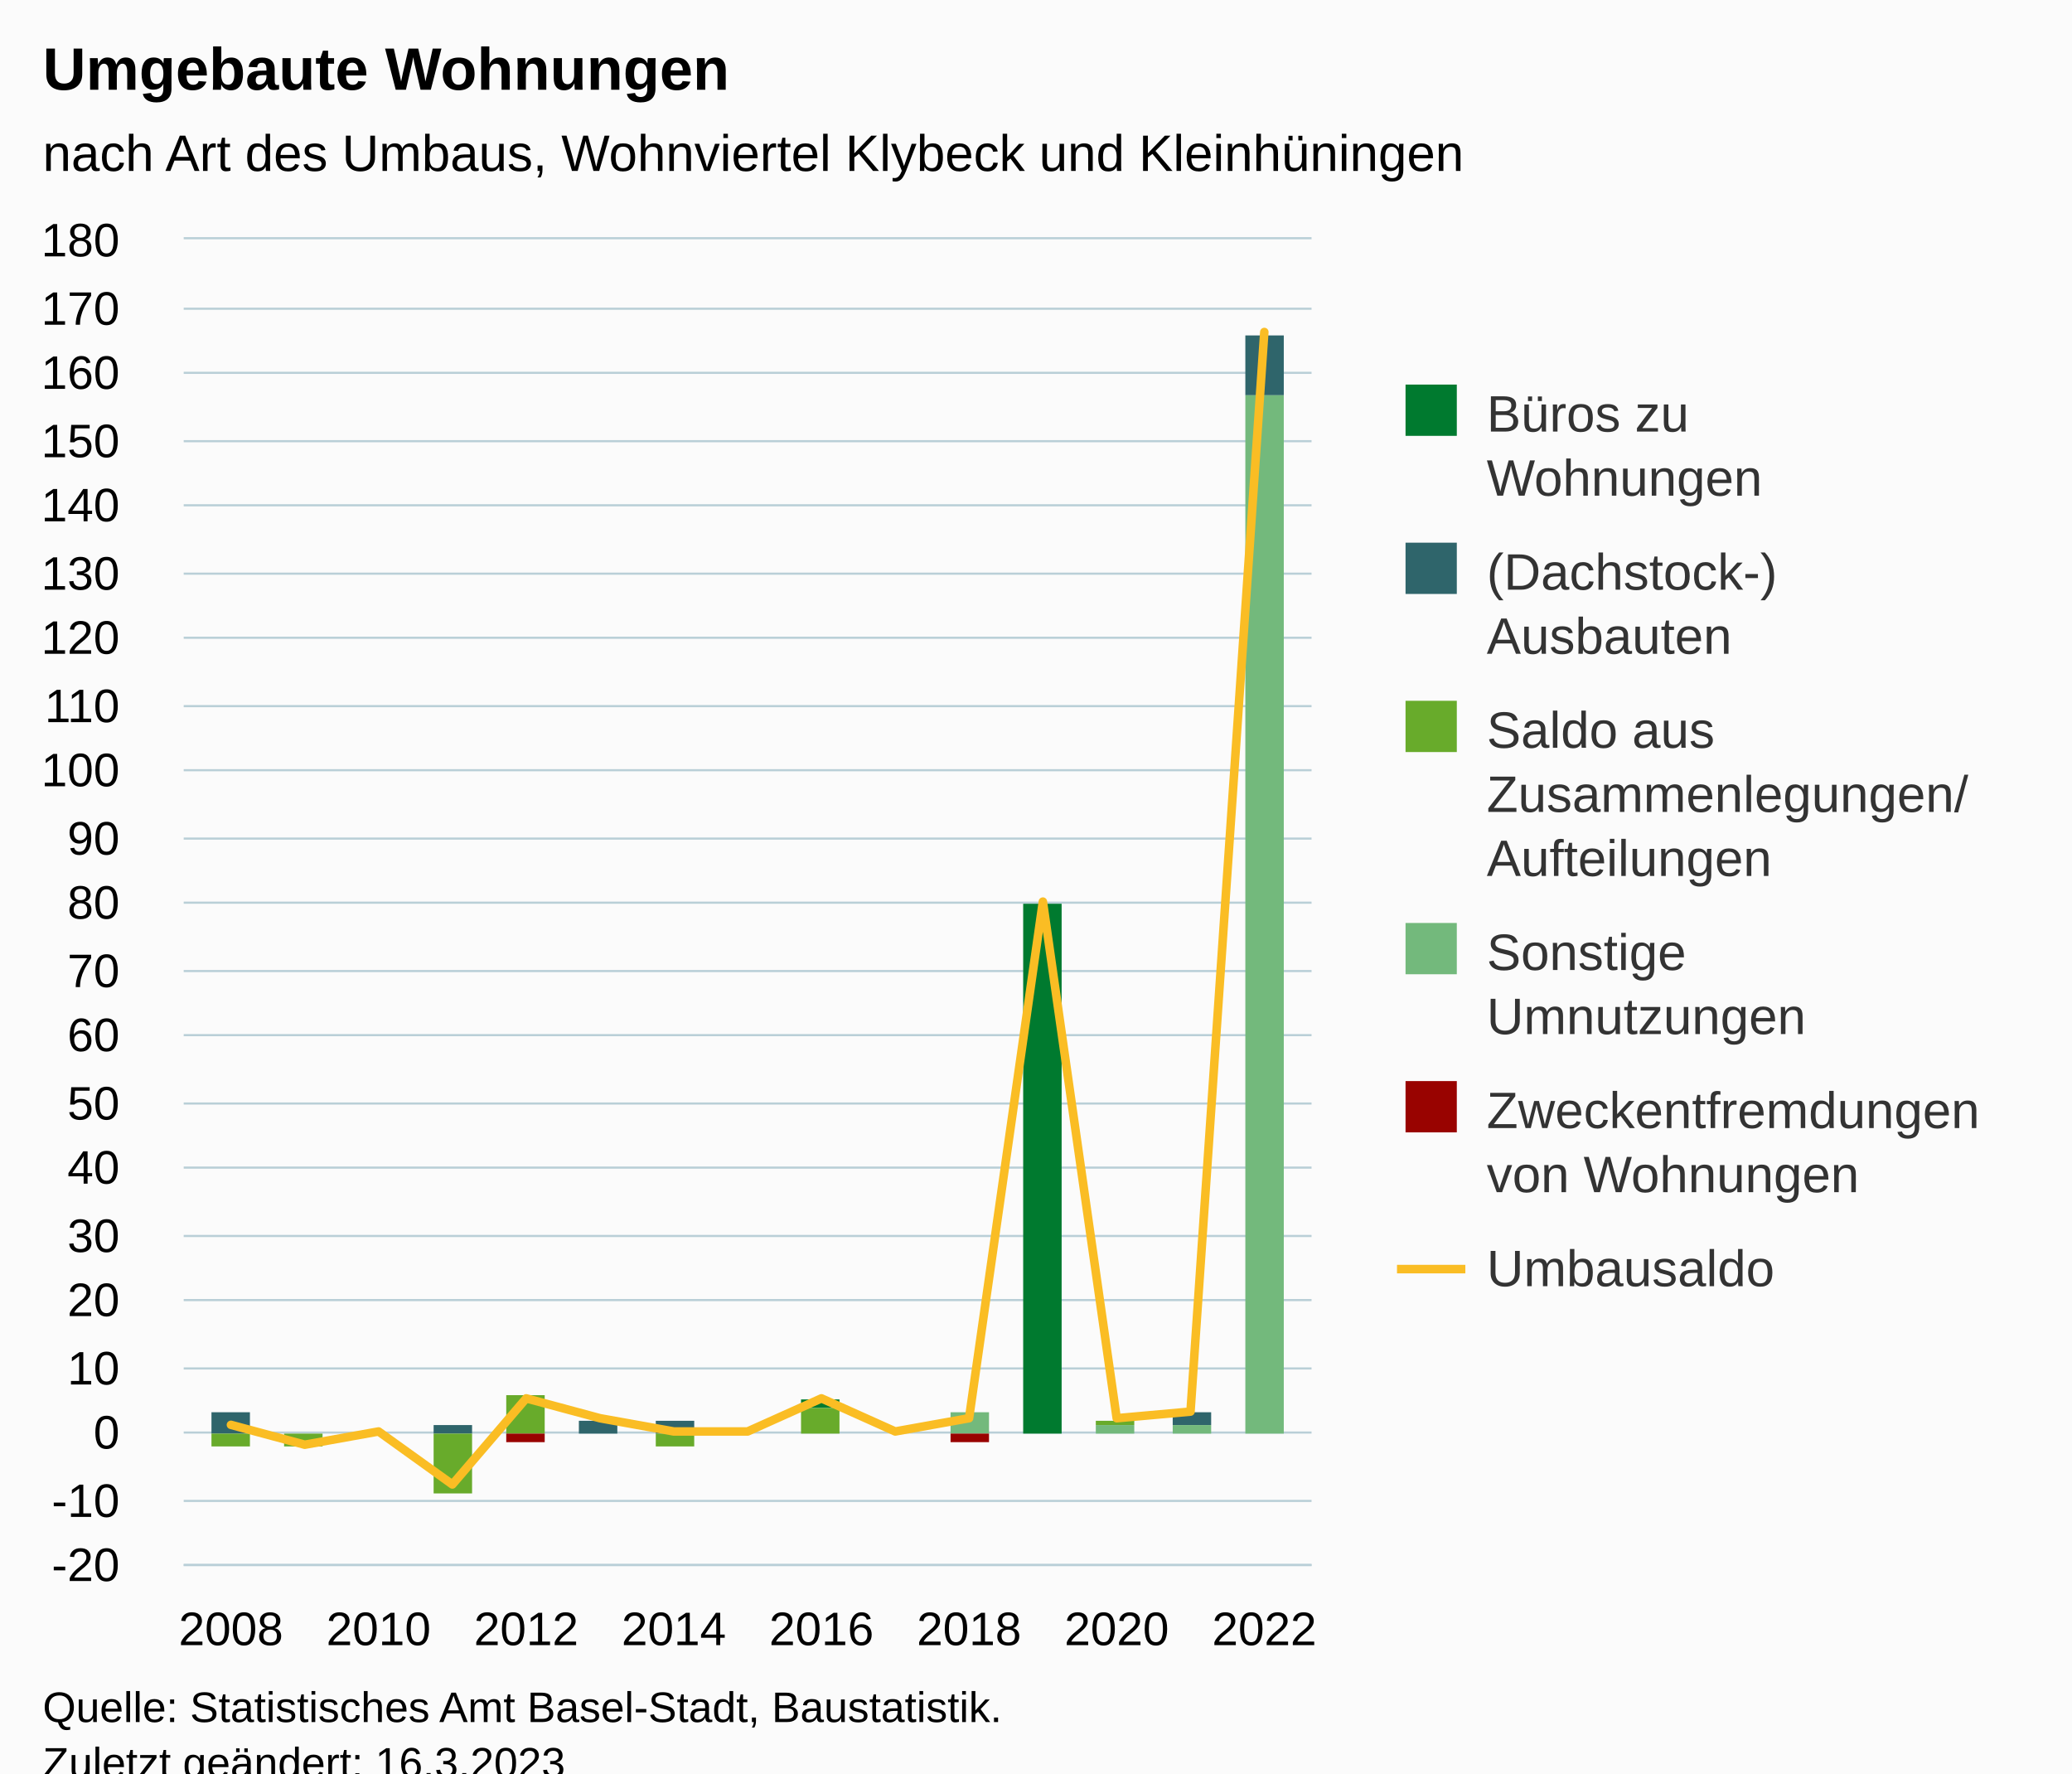
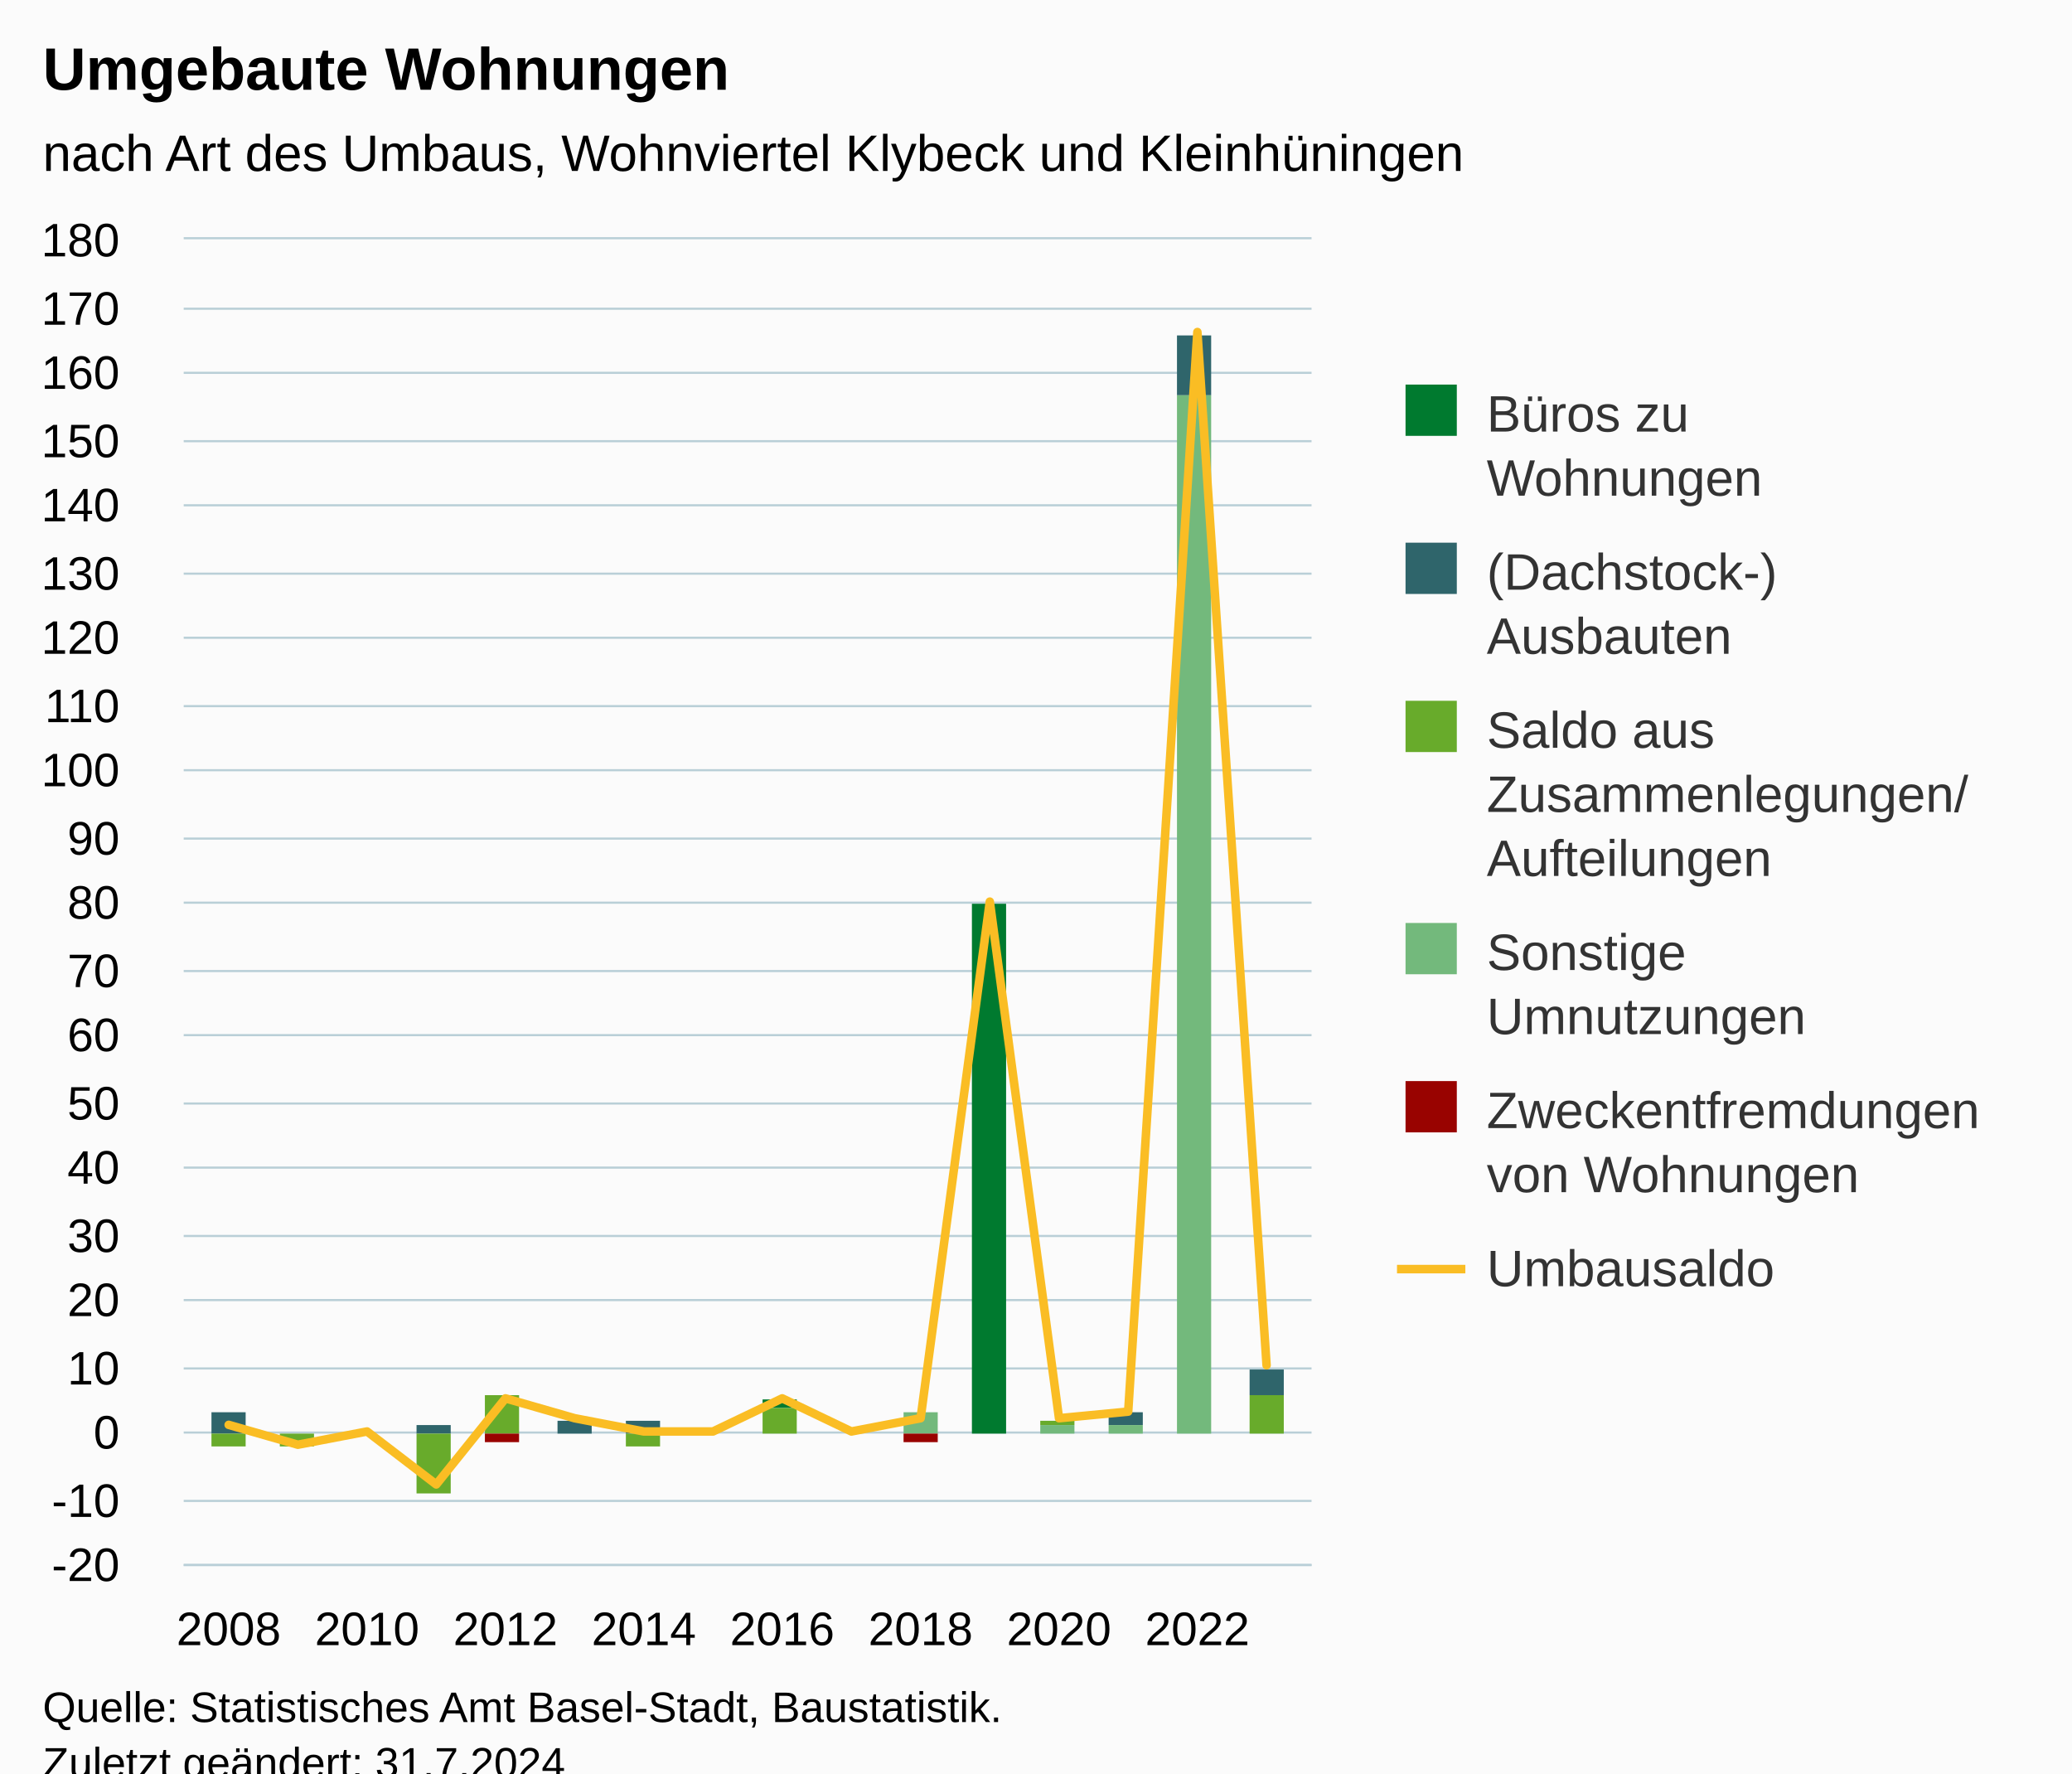
<svg xmlns="http://www.w3.org/2000/svg" version="1.1" class="highcharts-root" style="font-family:Arial;font-size:12px;" viewBox="0 0 485 415">
  <defs>
-     <clipPath id="highcharts-5yu4sdc-97-">
+     <clipPath id="highcharts-6ydf7kj-103-">
      <rect x="0" y="0" width="264" height="310" fill="none" />
    </clipPath>
-     <clipPath id="highcharts-5yu4sdc-113-">
+     <clipPath id="highcharts-6ydf7kj-120-">
      <rect x="0" y="0" width="264" height="310" fill="none" />
    </clipPath>
-     <clipPath id="highcharts-5yu4sdc-189-">
+     <clipPath id="highcharts-6ydf7kj-201-">
      <rect x="43" y="56" width="264" height="310" fill="none" />
    </clipPath>
  </defs>
  <rect fill="#fbfbfb" class="highcharts-background" x="0" y="0" width="485" height="428" rx="0" ry="0" />
  <rect fill="none" class="highcharts-plot-background" x="43" y="56" width="264" height="310" />
  <g class="highcharts-pane-group" data-z-index="0" />
  <g class="highcharts-grid highcharts-xaxis-grid" data-z-index="1">
    <path fill="none" data-z-index="1" class="highcharts-grid-line" d="M 53.5 56 L 53.5 366" opacity="1" />
-     <path fill="none" data-z-index="1" class="highcharts-grid-line" d="M 88.5 56 L 88.5 366" opacity="1" />
-     <path fill="none" data-z-index="1" class="highcharts-grid-line" d="M 122.5 56 L 122.5 366" opacity="1" />
-     <path fill="none" data-z-index="1" class="highcharts-grid-line" d="M 157.5 56 L 157.5 366" opacity="1" />
-     <path fill="none" data-z-index="1" class="highcharts-grid-line" d="M 191.5 56 L 191.5 366" opacity="1" />
-     <path fill="none" data-z-index="1" class="highcharts-grid-line" d="M 226.5 56 L 226.5 366" opacity="1" />
-     <path fill="none" data-z-index="1" class="highcharts-grid-line" d="M 260.5 56 L 260.5 366" opacity="1" />
-     <path fill="none" data-z-index="1" class="highcharts-grid-line" d="M 295.5 56 L 295.5 366" opacity="1" />
+     <path fill="none" data-z-index="1" class="highcharts-grid-line" d="M 85.5 56 L 85.5 366" opacity="1" />
+     <path fill="none" data-z-index="1" class="highcharts-grid-line" d="M 117.5 56 L 117.5 366" opacity="1" />
+     <path fill="none" data-z-index="1" class="highcharts-grid-line" d="M 150.5 56 L 150.5 366" opacity="1" />
+     <path fill="none" data-z-index="1" class="highcharts-grid-line" d="M 182.5 56 L 182.5 366" opacity="1" />
+     <path fill="none" data-z-index="1" class="highcharts-grid-line" d="M 214.5 56 L 214.5 366" opacity="1" />
+     <path fill="none" data-z-index="1" class="highcharts-grid-line" d="M 247.5 56 L 247.5 366" opacity="1" />
+     <path fill="none" data-z-index="1" class="highcharts-grid-line" d="M 279.5 56 L 279.5 366" opacity="1" />
  </g>
  <g class="highcharts-grid highcharts-yaxis-grid" data-z-index="1">
    <path fill="none" stroke="#B9CFD7" stroke-width="0.5" data-z-index="1" class="highcharts-grid-line" d="M 43 366.25 L 307 366.25" opacity="1" />
    <path fill="none" stroke="#B9CFD7" stroke-width="0.5" data-z-index="1" class="highcharts-grid-line" d="M 43 351.25 L 307 351.25" opacity="1" />
    <path fill="none" stroke="#B9CFD7" stroke-width="0.5" data-z-index="1" class="highcharts-grid-line" d="M 43 335.25 L 307 335.25" opacity="1" />
    <path fill="none" stroke="#B9CFD7" stroke-width="0.5" data-z-index="1" class="highcharts-grid-line" d="M 43 320.25 L 307 320.25" opacity="1" />
    <path fill="none" stroke="#B9CFD7" stroke-width="0.5" data-z-index="1" class="highcharts-grid-line" d="M 43 304.25 L 307 304.25" opacity="1" />
    <path fill="none" stroke="#B9CFD7" stroke-width="0.5" data-z-index="1" class="highcharts-grid-line" d="M 43 289.25 L 307 289.25" opacity="1" />
    <path fill="none" stroke="#B9CFD7" stroke-width="0.5" data-z-index="1" class="highcharts-grid-line" d="M 43 273.25 L 307 273.25" opacity="1" />
    <path fill="none" stroke="#B9CFD7" stroke-width="0.5" data-z-index="1" class="highcharts-grid-line" d="M 43 258.25 L 307 258.25" opacity="1" />
    <path fill="none" stroke="#B9CFD7" stroke-width="0.5" data-z-index="1" class="highcharts-grid-line" d="M 43 242.25 L 307 242.25" opacity="1" />
    <path fill="none" stroke="#B9CFD7" stroke-width="0.5" data-z-index="1" class="highcharts-grid-line" d="M 43 227.25 L 307 227.25" opacity="1" />
    <path fill="none" stroke="#B9CFD7" stroke-width="0.5" data-z-index="1" class="highcharts-grid-line" d="M 43 211.25 L 307 211.25" opacity="1" />
    <path fill="none" stroke="#B9CFD7" stroke-width="0.5" data-z-index="1" class="highcharts-grid-line" d="M 43 196.25 L 307 196.25" opacity="1" />
    <path fill="none" stroke="#B9CFD7" stroke-width="0.5" data-z-index="1" class="highcharts-grid-line" d="M 43 180.25 L 307 180.25" opacity="1" />
    <path fill="none" stroke="#B9CFD7" stroke-width="0.5" data-z-index="1" class="highcharts-grid-line" d="M 43 165.25 L 307 165.25" opacity="1" />
    <path fill="none" stroke="#B9CFD7" stroke-width="0.5" data-z-index="1" class="highcharts-grid-line" d="M 43 149.25 L 307 149.25" opacity="1" />
    <path fill="none" stroke="#B9CFD7" stroke-width="0.5" data-z-index="1" class="highcharts-grid-line" d="M 43 134.25 L 307 134.25" opacity="1" />
    <path fill="none" stroke="#B9CFD7" stroke-width="0.5" data-z-index="1" class="highcharts-grid-line" d="M 43 118.25 L 307 118.25" opacity="1" />
    <path fill="none" stroke="#B9CFD7" stroke-width="0.5" data-z-index="1" class="highcharts-grid-line" d="M 43 103.25 L 307 103.25" opacity="1" />
    <path fill="none" stroke="#B9CFD7" stroke-width="0.5" data-z-index="1" class="highcharts-grid-line" d="M 43 87.25 L 307 87.25" opacity="1" />
    <path fill="none" stroke="#B9CFD7" stroke-width="0.5" data-z-index="1" class="highcharts-grid-line" d="M 43 72.25 L 307 72.25" opacity="1" />
    <path fill="none" stroke="#B9CFD7" stroke-width="0.5" data-z-index="1" class="highcharts-grid-line" d="M 43 55.75 L 307 55.75" opacity="1" />
  </g>
  <rect fill="none" class="highcharts-plot-border" data-z-index="1" x="43" y="56" width="264" height="310" />
  <g class="highcharts-axis highcharts-xaxis" data-z-index="2">
    <path fill="none" class="highcharts-axis-line" stroke="#B9CFD7" stroke-width="0.5" data-z-index="7" d="M 43 366.25 L 307 366.25" />
  </g>
  <g class="highcharts-axis highcharts-yaxis" data-z-index="2">
    <path fill="none" class="highcharts-axis-line" data-z-index="7" d="M 43 56 L 43 366" />
  </g>
  <g class="highcharts-series-group" data-z-index="3">
-     <g class="highcharts-series highcharts-series-0 highcharts-column-series" data-z-index="0.1" opacity="1" transform="translate(43,56) scale(1 1)" clip-path="url(#highcharts-5yu4sdc-113-)">
-       <rect x="6.5" y="274.5" width="9" height="0" fill="#007a2f" stroke="#ffffff" stroke-width="1e-7" opacity="1" class="highcharts-point" />
-       <rect x="23.5" y="279.5" width="9" height="0" fill="#007a2f" stroke="#ffffff" stroke-width="1e-7" opacity="1" class="highcharts-point" />
-       <rect x="40.5" y="279.5" width="9" height="0" fill="#007a2f" stroke="#ffffff" stroke-width="1e-7" opacity="1" class="highcharts-point" />
-       <rect x="58.5" y="277.5" width="9" height="0" fill="#007a2f" stroke="#ffffff" stroke-width="1e-7" opacity="1" class="highcharts-point" />
-       <rect x="75.5" y="270.5" width="9" height="0" fill="#007a2f" stroke="#ffffff" stroke-width="1e-7" opacity="1" class="highcharts-point" />
-       <rect x="92.5" y="276.5" width="9" height="0" fill="#007a2f" stroke="#ffffff" stroke-width="1e-7" opacity="1" class="highcharts-point" />
-       <rect x="110.5" y="276.5" width="9" height="0" fill="#007a2f" stroke="#ffffff" stroke-width="1e-7" opacity="1" class="highcharts-point" />
-       <rect x="127.5" y="279.5" width="9" height="0" fill="#007a2f" stroke="#ffffff" stroke-width="1e-7" opacity="1" class="highcharts-point" />
-       <rect x="144.5" y="271.5" width="9" height="2" fill="#007a2f" stroke="#ffffff" stroke-width="1e-7" opacity="1" class="highcharts-point" />
-       <rect x="161.5" y="279.5" width="9" height="0" fill="#007a2f" stroke="#ffffff" stroke-width="1e-7" opacity="1" class="highcharts-point" />
-       <rect x="179.5" y="274.5" width="9" height="0" fill="#007a2f" stroke="#ffffff" stroke-width="1e-7" opacity="1" class="highcharts-point" />
-       <rect x="196.5" y="155.5" width="9" height="124" fill="#007a2f" stroke="#ffffff" stroke-width="1e-7" opacity="1" class="highcharts-point" />
-       <rect x="213.5" y="276.5" width="9" height="0" fill="#007a2f" stroke="#ffffff" stroke-width="1e-7" opacity="1" class="highcharts-point" />
-       <rect x="231.5" y="274.5" width="9" height="0" fill="#007a2f" stroke="#ffffff" stroke-width="1e-7" opacity="1" class="highcharts-point" />
-       <rect x="248.5" y="22.5" width="9" height="0" fill="#007a2f" stroke="#ffffff" stroke-width="1e-7" opacity="1" class="highcharts-point" />
+     <g class="highcharts-series highcharts-series-0 highcharts-column-series" data-z-index="0.1" opacity="1" transform="translate(43,56) scale(1 1)" clip-path="url(#highcharts-6ydf7kj-120-)">
+       <rect x="6.5" y="274.5" width="8" height="0" fill="#007a2f" stroke="#ffffff" stroke-width="1e-7" opacity="1" class="highcharts-point" />
+       <rect x="22.5" y="279.5" width="8" height="0" fill="#007a2f" stroke="#ffffff" stroke-width="1e-7" opacity="1" class="highcharts-point" />
+       <rect x="38.5" y="279.5" width="8" height="0" fill="#007a2f" stroke="#ffffff" stroke-width="1e-7" opacity="1" class="highcharts-point" />
+       <rect x="54.5" y="277.5" width="8" height="0" fill="#007a2f" stroke="#ffffff" stroke-width="1e-7" opacity="1" class="highcharts-point" />
+       <rect x="70.5" y="270.5" width="8" height="0" fill="#007a2f" stroke="#ffffff" stroke-width="1e-7" opacity="1" class="highcharts-point" />
+       <rect x="87.5" y="276.5" width="8" height="0" fill="#007a2f" stroke="#ffffff" stroke-width="1e-7" opacity="1" class="highcharts-point" />
+       <rect x="103.5" y="276.5" width="8" height="0" fill="#007a2f" stroke="#ffffff" stroke-width="1e-7" opacity="1" class="highcharts-point" />
+       <rect x="119.5" y="279.5" width="8" height="0" fill="#007a2f" stroke="#ffffff" stroke-width="1e-7" opacity="1" class="highcharts-point" />
+       <rect x="135.5" y="271.5" width="8" height="2" fill="#007a2f" stroke="#ffffff" stroke-width="1e-7" opacity="1" class="highcharts-point" />
+       <rect x="151.5" y="279.5" width="8" height="0" fill="#007a2f" stroke="#ffffff" stroke-width="1e-7" opacity="1" class="highcharts-point" />
+       <rect x="168.5" y="274.5" width="8" height="0" fill="#007a2f" stroke="#ffffff" stroke-width="1e-7" opacity="1" class="highcharts-point" />
+       <rect x="184.5" y="155.5" width="8" height="124" fill="#007a2f" stroke="#ffffff" stroke-width="1e-7" opacity="1" class="highcharts-point" />
+       <rect x="200.5" y="276.5" width="8" height="0" fill="#007a2f" stroke="#ffffff" stroke-width="1e-7" opacity="1" class="highcharts-point" />
+       <rect x="216.5" y="274.5" width="8" height="0" fill="#007a2f" stroke="#ffffff" stroke-width="1e-7" opacity="1" class="highcharts-point" />
+       <rect x="232.5" y="22.5" width="8" height="0" fill="#007a2f" stroke="#ffffff" stroke-width="1e-7" opacity="1" class="highcharts-point" />
+       <rect x="249.5" y="264.5" width="8" height="0" fill="#007a2f" stroke="#ffffff" stroke-width="1e-7" opacity="1" class="highcharts-point" />
    </g>
    <g class="highcharts-markers highcharts-series-0 highcharts-column-series" data-z-index="0.1" opacity="1" transform="translate(43,56) scale(1 1)" clip-path="none" />
-     <g class="highcharts-series highcharts-series-1 highcharts-column-series" data-z-index="0.1" opacity="1" transform="translate(43,56) scale(1 1)" clip-path="url(#highcharts-5yu4sdc-113-)">
-       <rect x="6.5" y="274.5" width="9" height="5" fill="#2f656b" stroke="#ffffff" stroke-width="1e-7" opacity="1" class="highcharts-point" />
-       <rect x="23.5" y="279.5" width="9" height="0" fill="#2f656b" stroke="#ffffff" stroke-width="1e-7" opacity="1" class="highcharts-point" />
-       <rect x="40.5" y="279.5" width="9" height="0" fill="#2f656b" stroke="#ffffff" stroke-width="1e-7" opacity="1" class="highcharts-point" />
-       <rect x="58.5" y="277.5" width="9" height="2" fill="#2f656b" stroke="#ffffff" stroke-width="1e-7" opacity="1" class="highcharts-point" />
-       <rect x="75.5" y="270.5" width="9" height="0" fill="#2f656b" stroke="#ffffff" stroke-width="1e-7" opacity="1" class="highcharts-point" />
-       <rect x="92.5" y="276.5" width="9" height="3" fill="#2f656b" stroke="#ffffff" stroke-width="1e-7" opacity="1" class="highcharts-point" />
-       <rect x="110.5" y="276.5" width="9" height="3" fill="#2f656b" stroke="#ffffff" stroke-width="1e-7" opacity="1" class="highcharts-point" />
-       <rect x="127.5" y="279.5" width="9" height="0" fill="#2f656b" stroke="#ffffff" stroke-width="1e-7" opacity="1" class="highcharts-point" />
-       <rect x="144.5" y="273.5" width="9" height="0" fill="#2f656b" stroke="#ffffff" stroke-width="1e-7" opacity="1" class="highcharts-point" />
-       <rect x="161.5" y="279.5" width="9" height="0" fill="#2f656b" stroke="#ffffff" stroke-width="1e-7" opacity="1" class="highcharts-point" />
-       <rect x="179.5" y="274.5" width="9" height="0" fill="#2f656b" stroke="#ffffff" stroke-width="1e-7" opacity="1" class="highcharts-point" />
-       <rect x="196.5" y="279.5" width="9" height="0" fill="#2f656b" stroke="#ffffff" stroke-width="1e-7" opacity="1" class="highcharts-point" />
-       <rect x="213.5" y="276.5" width="9" height="0" fill="#2f656b" stroke="#ffffff" stroke-width="1e-7" opacity="1" class="highcharts-point" />
-       <rect x="231.5" y="274.5" width="9" height="3" fill="#2f656b" stroke="#ffffff" stroke-width="1e-7" opacity="1" class="highcharts-point" />
-       <rect x="248.5" y="22.5" width="9" height="14" fill="#2f656b" stroke="#ffffff" stroke-width="1e-7" opacity="1" class="highcharts-point" />
+     <g class="highcharts-series highcharts-series-1 highcharts-column-series" data-z-index="0.1" opacity="1" transform="translate(43,56) scale(1 1)" clip-path="url(#highcharts-6ydf7kj-120-)">
+       <rect x="6.5" y="274.5" width="8" height="5" fill="#2f656b" stroke="#ffffff" stroke-width="1e-7" opacity="1" class="highcharts-point" />
+       <rect x="22.5" y="279.5" width="8" height="0" fill="#2f656b" stroke="#ffffff" stroke-width="1e-7" opacity="1" class="highcharts-point" />
+       <rect x="38.5" y="279.5" width="8" height="0" fill="#2f656b" stroke="#ffffff" stroke-width="1e-7" opacity="1" class="highcharts-point" />
+       <rect x="54.5" y="277.5" width="8" height="2" fill="#2f656b" stroke="#ffffff" stroke-width="1e-7" opacity="1" class="highcharts-point" />
+       <rect x="70.5" y="270.5" width="8" height="0" fill="#2f656b" stroke="#ffffff" stroke-width="1e-7" opacity="1" class="highcharts-point" />
+       <rect x="87.5" y="276.5" width="8" height="3" fill="#2f656b" stroke="#ffffff" stroke-width="1e-7" opacity="1" class="highcharts-point" />
+       <rect x="103.5" y="276.5" width="8" height="3" fill="#2f656b" stroke="#ffffff" stroke-width="1e-7" opacity="1" class="highcharts-point" />
+       <rect x="119.5" y="279.5" width="8" height="0" fill="#2f656b" stroke="#ffffff" stroke-width="1e-7" opacity="1" class="highcharts-point" />
+       <rect x="135.5" y="273.5" width="8" height="0" fill="#2f656b" stroke="#ffffff" stroke-width="1e-7" opacity="1" class="highcharts-point" />
+       <rect x="151.5" y="279.5" width="8" height="0" fill="#2f656b" stroke="#ffffff" stroke-width="1e-7" opacity="1" class="highcharts-point" />
+       <rect x="168.5" y="274.5" width="8" height="0" fill="#2f656b" stroke="#ffffff" stroke-width="1e-7" opacity="1" class="highcharts-point" />
+       <rect x="184.5" y="279.5" width="8" height="0" fill="#2f656b" stroke="#ffffff" stroke-width="1e-7" opacity="1" class="highcharts-point" />
+       <rect x="200.5" y="276.5" width="8" height="0" fill="#2f656b" stroke="#ffffff" stroke-width="1e-7" opacity="1" class="highcharts-point" />
+       <rect x="216.5" y="274.5" width="8" height="3" fill="#2f656b" stroke="#ffffff" stroke-width="1e-7" opacity="1" class="highcharts-point" />
+       <rect x="232.5" y="22.5" width="8" height="14" fill="#2f656b" stroke="#ffffff" stroke-width="1e-7" opacity="1" class="highcharts-point" />
+       <rect x="249.5" y="264.5" width="8" height="6" fill="#2f656b" stroke="#ffffff" stroke-width="1e-7" opacity="1" class="highcharts-point" />
    </g>
    <g class="highcharts-markers highcharts-series-1 highcharts-column-series" data-z-index="0.1" opacity="1" transform="translate(43,56) scale(1 1)" clip-path="none" />
-     <g class="highcharts-series highcharts-series-2 highcharts-column-series" data-z-index="0.1" opacity="1" transform="translate(43,56) scale(1 1)" clip-path="url(#highcharts-5yu4sdc-113-)">
-       <rect x="6.5" y="279.5" width="9" height="3" fill="#68ab2b" stroke="#ffffff" stroke-width="1e-7" opacity="1" class="highcharts-point highcharts-negative" />
-       <rect x="23.5" y="279.5" width="9" height="3" fill="#68ab2b" stroke="#ffffff" stroke-width="1e-7" opacity="1" class="highcharts-point highcharts-negative" />
-       <rect x="40.5" y="279.5" width="9" height="0" fill="#68ab2b" stroke="#ffffff" stroke-width="1e-7" opacity="1" class="highcharts-point" />
-       <rect x="58.5" y="279.5" width="9" height="14" fill="#68ab2b" stroke="#ffffff" stroke-width="1e-7" opacity="1" class="highcharts-point highcharts-negative" />
-       <rect x="75.5" y="270.5" width="9" height="9" fill="#68ab2b" stroke="#ffffff" stroke-width="1e-7" opacity="1" class="highcharts-point" />
-       <rect x="92.5" y="279.5" width="9" height="0" fill="#68ab2b" stroke="#ffffff" stroke-width="1e-7" opacity="1" class="highcharts-point" />
-       <rect x="110.5" y="279.5" width="9" height="3" fill="#68ab2b" stroke="#ffffff" stroke-width="1e-7" opacity="1" class="highcharts-point highcharts-negative" />
-       <rect x="127.5" y="279.5" width="9" height="0" fill="#68ab2b" stroke="#ffffff" stroke-width="1e-7" opacity="1" class="highcharts-point" />
-       <rect x="144.5" y="273.5" width="9" height="6" fill="#68ab2b" stroke="#ffffff" stroke-width="1e-7" opacity="1" class="highcharts-point" />
-       <rect x="161.5" y="279.5" width="9" height="0" fill="#68ab2b" stroke="#ffffff" stroke-width="1e-7" opacity="1" class="highcharts-point" />
-       <rect x="179.5" y="274.5" width="9" height="0" fill="#68ab2b" stroke="#ffffff" stroke-width="1e-7" opacity="1" class="highcharts-point" />
-       <rect x="196.5" y="279.5" width="9" height="0" fill="#68ab2b" stroke="#ffffff" stroke-width="1e-7" opacity="1" class="highcharts-point" />
-       <rect x="213.5" y="276.5" width="9" height="1" fill="#68ab2b" stroke="#ffffff" stroke-width="1e-7" opacity="1" class="highcharts-point" />
-       <rect x="231.5" y="277.5" width="9" height="0" fill="#68ab2b" stroke="#ffffff" stroke-width="1e-7" opacity="1" class="highcharts-point" />
-       <rect x="248.5" y="36.5" width="9" height="0" fill="#68ab2b" stroke="#ffffff" stroke-width="1e-7" opacity="1" class="highcharts-point" />
+     <g class="highcharts-series highcharts-series-2 highcharts-column-series" data-z-index="0.1" opacity="1" transform="translate(43,56) scale(1 1)" clip-path="url(#highcharts-6ydf7kj-120-)">
+       <rect x="6.5" y="279.5" width="8" height="3" fill="#68ab2b" stroke="#ffffff" stroke-width="1e-7" opacity="1" class="highcharts-point highcharts-negative" />
+       <rect x="22.5" y="279.5" width="8" height="3" fill="#68ab2b" stroke="#ffffff" stroke-width="1e-7" opacity="1" class="highcharts-point highcharts-negative" />
+       <rect x="38.5" y="279.5" width="8" height="0" fill="#68ab2b" stroke="#ffffff" stroke-width="1e-7" opacity="1" class="highcharts-point" />
+       <rect x="54.5" y="279.5" width="8" height="14" fill="#68ab2b" stroke="#ffffff" stroke-width="1e-7" opacity="1" class="highcharts-point highcharts-negative" />
+       <rect x="70.5" y="270.5" width="8" height="9" fill="#68ab2b" stroke="#ffffff" stroke-width="1e-7" opacity="1" class="highcharts-point" />
+       <rect x="87.5" y="279.5" width="8" height="0" fill="#68ab2b" stroke="#ffffff" stroke-width="1e-7" opacity="1" class="highcharts-point" />
+       <rect x="103.5" y="279.5" width="8" height="3" fill="#68ab2b" stroke="#ffffff" stroke-width="1e-7" opacity="1" class="highcharts-point highcharts-negative" />
+       <rect x="119.5" y="279.5" width="8" height="0" fill="#68ab2b" stroke="#ffffff" stroke-width="1e-7" opacity="1" class="highcharts-point" />
+       <rect x="135.5" y="273.5" width="8" height="6" fill="#68ab2b" stroke="#ffffff" stroke-width="1e-7" opacity="1" class="highcharts-point" />
+       <rect x="151.5" y="279.5" width="8" height="0" fill="#68ab2b" stroke="#ffffff" stroke-width="1e-7" opacity="1" class="highcharts-point" />
+       <rect x="168.5" y="274.5" width="8" height="0" fill="#68ab2b" stroke="#ffffff" stroke-width="1e-7" opacity="1" class="highcharts-point" />
+       <rect x="184.5" y="279.5" width="8" height="0" fill="#68ab2b" stroke="#ffffff" stroke-width="1e-7" opacity="1" class="highcharts-point" />
+       <rect x="200.5" y="276.5" width="8" height="1" fill="#68ab2b" stroke="#ffffff" stroke-width="1e-7" opacity="1" class="highcharts-point" />
+       <rect x="216.5" y="277.5" width="8" height="0" fill="#68ab2b" stroke="#ffffff" stroke-width="1e-7" opacity="1" class="highcharts-point" />
+       <rect x="232.5" y="36.5" width="8" height="0" fill="#68ab2b" stroke="#ffffff" stroke-width="1e-7" opacity="1" class="highcharts-point" />
+       <rect x="249.5" y="270.5" width="8" height="9" fill="#68ab2b" stroke="#ffffff" stroke-width="1e-7" opacity="1" class="highcharts-point" />
    </g>
    <g class="highcharts-markers highcharts-series-2 highcharts-column-series" data-z-index="0.1" opacity="1" transform="translate(43,56) scale(1 1)" clip-path="none" />
-     <g class="highcharts-series highcharts-series-3 highcharts-column-series" data-z-index="0.1" opacity="1" transform="translate(43,56) scale(1 1)" clip-path="url(#highcharts-5yu4sdc-113-)">
-       <rect x="6.5" y="279.5" width="9" height="0" fill="#73b97c" stroke="#ffffff" stroke-width="1e-7" opacity="1" class="highcharts-point" />
-       <rect x="23.5" y="279.5" width="9" height="0" fill="#73b97c" stroke="#ffffff" stroke-width="1e-7" opacity="1" class="highcharts-point" />
-       <rect x="40.5" y="279.5" width="9" height="0" fill="#73b97c" stroke="#ffffff" stroke-width="1e-7" opacity="1" class="highcharts-point" />
-       <rect x="58.5" y="279.5" width="9" height="0" fill="#73b97c" stroke="#ffffff" stroke-width="1e-7" opacity="1" class="highcharts-point" />
-       <rect x="75.5" y="279.5" width="9" height="0" fill="#73b97c" stroke="#ffffff" stroke-width="1e-7" opacity="1" class="highcharts-point" />
-       <rect x="92.5" y="279.5" width="9" height="0" fill="#73b97c" stroke="#ffffff" stroke-width="1e-7" opacity="1" class="highcharts-point" />
-       <rect x="110.5" y="279.5" width="9" height="0" fill="#73b97c" stroke="#ffffff" stroke-width="1e-7" opacity="1" class="highcharts-point" />
-       <rect x="127.5" y="279.5" width="9" height="0" fill="#73b97c" stroke="#ffffff" stroke-width="1e-7" opacity="1" class="highcharts-point" />
-       <rect x="144.5" y="279.5" width="9" height="0" fill="#73b97c" stroke="#ffffff" stroke-width="1e-7" opacity="1" class="highcharts-point" />
-       <rect x="161.5" y="279.5" width="9" height="0" fill="#73b97c" stroke="#ffffff" stroke-width="1e-7" opacity="1" class="highcharts-point" />
-       <rect x="179.5" y="274.5" width="9" height="5" fill="#73b97c" stroke="#ffffff" stroke-width="1e-7" opacity="1" class="highcharts-point" />
-       <rect x="196.5" y="279.5" width="9" height="0" fill="#73b97c" stroke="#ffffff" stroke-width="1e-7" opacity="1" class="highcharts-point" />
-       <rect x="213.5" y="277.5" width="9" height="2" fill="#73b97c" stroke="#ffffff" stroke-width="1e-7" opacity="1" class="highcharts-point" />
-       <rect x="231.5" y="277.5" width="9" height="2" fill="#73b97c" stroke="#ffffff" stroke-width="1e-7" opacity="1" class="highcharts-point" />
-       <rect x="248.5" y="36.5" width="9" height="243" fill="#73b97c" stroke="#ffffff" stroke-width="1e-7" opacity="1" class="highcharts-point" />
+     <g class="highcharts-series highcharts-series-3 highcharts-column-series" data-z-index="0.1" opacity="1" transform="translate(43,56) scale(1 1)" clip-path="url(#highcharts-6ydf7kj-120-)">
+       <rect x="6.5" y="279.5" width="8" height="0" fill="#73b97c" stroke="#ffffff" stroke-width="1e-7" opacity="1" class="highcharts-point" />
+       <rect x="22.5" y="279.5" width="8" height="0" fill="#73b97c" stroke="#ffffff" stroke-width="1e-7" opacity="1" class="highcharts-point" />
+       <rect x="38.5" y="279.5" width="8" height="0" fill="#73b97c" stroke="#ffffff" stroke-width="1e-7" opacity="1" class="highcharts-point" />
+       <rect x="54.5" y="279.5" width="8" height="0" fill="#73b97c" stroke="#ffffff" stroke-width="1e-7" opacity="1" class="highcharts-point" />
+       <rect x="70.5" y="279.5" width="8" height="0" fill="#73b97c" stroke="#ffffff" stroke-width="1e-7" opacity="1" class="highcharts-point" />
+       <rect x="87.5" y="279.5" width="8" height="0" fill="#73b97c" stroke="#ffffff" stroke-width="1e-7" opacity="1" class="highcharts-point" />
+       <rect x="103.5" y="279.5" width="8" height="0" fill="#73b97c" stroke="#ffffff" stroke-width="1e-7" opacity="1" class="highcharts-point" />
+       <rect x="119.5" y="279.5" width="8" height="0" fill="#73b97c" stroke="#ffffff" stroke-width="1e-7" opacity="1" class="highcharts-point" />
+       <rect x="135.5" y="279.5" width="8" height="0" fill="#73b97c" stroke="#ffffff" stroke-width="1e-7" opacity="1" class="highcharts-point" />
+       <rect x="151.5" y="279.5" width="8" height="0" fill="#73b97c" stroke="#ffffff" stroke-width="1e-7" opacity="1" class="highcharts-point" />
+       <rect x="168.5" y="274.5" width="8" height="5" fill="#73b97c" stroke="#ffffff" stroke-width="1e-7" opacity="1" class="highcharts-point" />
+       <rect x="184.5" y="279.5" width="8" height="0" fill="#73b97c" stroke="#ffffff" stroke-width="1e-7" opacity="1" class="highcharts-point" />
+       <rect x="200.5" y="277.5" width="8" height="2" fill="#73b97c" stroke="#ffffff" stroke-width="1e-7" opacity="1" class="highcharts-point" />
+       <rect x="216.5" y="277.5" width="8" height="2" fill="#73b97c" stroke="#ffffff" stroke-width="1e-7" opacity="1" class="highcharts-point" />
+       <rect x="232.5" y="36.5" width="8" height="243" fill="#73b97c" stroke="#ffffff" stroke-width="1e-7" opacity="1" class="highcharts-point" />
+       <rect x="249.5" y="279.5" width="8" height="0" fill="#73b97c" stroke="#ffffff" stroke-width="1e-7" opacity="1" class="highcharts-point" />
    </g>
    <g class="highcharts-markers highcharts-series-3 highcharts-column-series" data-z-index="0.1" opacity="1" transform="translate(43,56) scale(1 1)" clip-path="none" />
-     <g class="highcharts-series highcharts-series-4 highcharts-column-series" data-z-index="0.1" opacity="1" transform="translate(43,56) scale(1 1)" clip-path="url(#highcharts-5yu4sdc-113-)">
-       <rect x="6.5" y="279.5" width="9" height="0" fill="#990300" stroke="#ffffff" stroke-width="1e-7" opacity="1" class="highcharts-point" />
-       <rect x="23.5" y="279.5" width="9" height="0" fill="#990300" stroke="#ffffff" stroke-width="1e-7" opacity="1" class="highcharts-point" />
-       <rect x="40.5" y="279.5" width="9" height="0" fill="#990300" stroke="#ffffff" stroke-width="1e-7" opacity="1" class="highcharts-point" />
-       <rect x="58.5" y="279.5" width="9" height="0" fill="#990300" stroke="#ffffff" stroke-width="1e-7" opacity="1" class="highcharts-point" />
-       <rect x="75.5" y="279.5" width="9" height="2" fill="#990300" stroke="#ffffff" stroke-width="1e-7" opacity="1" class="highcharts-point highcharts-negative" />
-       <rect x="92.5" y="279.5" width="9" height="0" fill="#990300" stroke="#ffffff" stroke-width="1e-7" opacity="1" class="highcharts-point" />
-       <rect x="110.5" y="279.5" width="9" height="0" fill="#990300" stroke="#ffffff" stroke-width="1e-7" opacity="1" class="highcharts-point" />
-       <rect x="127.5" y="279.5" width="9" height="0" fill="#990300" stroke="#ffffff" stroke-width="1e-7" opacity="1" class="highcharts-point" />
-       <rect x="144.5" y="279.5" width="9" height="0" fill="#990300" stroke="#ffffff" stroke-width="1e-7" opacity="1" class="highcharts-point" />
-       <rect x="161.5" y="279.5" width="9" height="0" fill="#990300" stroke="#ffffff" stroke-width="1e-7" opacity="1" class="highcharts-point" />
-       <rect x="179.5" y="279.5" width="9" height="2" fill="#990300" stroke="#ffffff" stroke-width="1e-7" opacity="1" class="highcharts-point highcharts-negative" />
-       <rect x="196.5" y="279.5" width="9" height="0" fill="#990300" stroke="#ffffff" stroke-width="1e-7" opacity="1" class="highcharts-point" />
-       <rect x="213.5" y="279.5" width="9" height="0" fill="#990300" stroke="#ffffff" stroke-width="1e-7" opacity="1" class="highcharts-point" />
-       <rect x="231.5" y="279.5" width="9" height="0" fill="#990300" stroke="#ffffff" stroke-width="1e-7" opacity="1" class="highcharts-point" />
-       <rect x="248.5" y="279.5" width="9" height="0" fill="#990300" stroke="#ffffff" stroke-width="1e-7" opacity="1" class="highcharts-point" />
+     <g class="highcharts-series highcharts-series-4 highcharts-column-series" data-z-index="0.1" opacity="1" transform="translate(43,56) scale(1 1)" clip-path="url(#highcharts-6ydf7kj-120-)">
+       <rect x="6.5" y="279.5" width="8" height="0" fill="#990300" stroke="#ffffff" stroke-width="1e-7" opacity="1" class="highcharts-point" />
+       <rect x="22.5" y="279.5" width="8" height="0" fill="#990300" stroke="#ffffff" stroke-width="1e-7" opacity="1" class="highcharts-point" />
+       <rect x="38.5" y="279.5" width="8" height="0" fill="#990300" stroke="#ffffff" stroke-width="1e-7" opacity="1" class="highcharts-point" />
+       <rect x="54.5" y="279.5" width="8" height="0" fill="#990300" stroke="#ffffff" stroke-width="1e-7" opacity="1" class="highcharts-point" />
+       <rect x="70.5" y="279.5" width="8" height="2" fill="#990300" stroke="#ffffff" stroke-width="1e-7" opacity="1" class="highcharts-point highcharts-negative" />
+       <rect x="87.5" y="279.5" width="8" height="0" fill="#990300" stroke="#ffffff" stroke-width="1e-7" opacity="1" class="highcharts-point" />
+       <rect x="103.5" y="279.5" width="8" height="0" fill="#990300" stroke="#ffffff" stroke-width="1e-7" opacity="1" class="highcharts-point" />
+       <rect x="119.5" y="279.5" width="8" height="0" fill="#990300" stroke="#ffffff" stroke-width="1e-7" opacity="1" class="highcharts-point" />
+       <rect x="135.5" y="279.5" width="8" height="0" fill="#990300" stroke="#ffffff" stroke-width="1e-7" opacity="1" class="highcharts-point" />
+       <rect x="151.5" y="279.5" width="8" height="0" fill="#990300" stroke="#ffffff" stroke-width="1e-7" opacity="1" class="highcharts-point" />
+       <rect x="168.5" y="279.5" width="8" height="2" fill="#990300" stroke="#ffffff" stroke-width="1e-7" opacity="1" class="highcharts-point highcharts-negative" />
+       <rect x="184.5" y="279.5" width="8" height="0" fill="#990300" stroke="#ffffff" stroke-width="1e-7" opacity="1" class="highcharts-point" />
+       <rect x="200.5" y="279.5" width="8" height="0" fill="#990300" stroke="#ffffff" stroke-width="1e-7" opacity="1" class="highcharts-point" />
+       <rect x="216.5" y="279.5" width="8" height="0" fill="#990300" stroke="#ffffff" stroke-width="1e-7" opacity="1" class="highcharts-point" />
+       <rect x="232.5" y="279.5" width="8" height="0" fill="#990300" stroke="#ffffff" stroke-width="1e-7" opacity="1" class="highcharts-point" />
+       <rect x="249.5" y="279.5" width="8" height="0" fill="#990300" stroke="#ffffff" stroke-width="1e-7" opacity="1" class="highcharts-point" />
    </g>
    <g class="highcharts-markers highcharts-series-4 highcharts-column-series" data-z-index="0.1" opacity="1" transform="translate(43,56) scale(1 1)" clip-path="none" />
-     <g class="highcharts-series highcharts-series-5 highcharts-line-series" data-z-index="0.1" opacity="1" transform="translate(43,56) scale(1 1)" clip-path="url(#highcharts-5yu4sdc-113-)">
-       <path fill="none" d="M 11.058 277.45 L 28.335 282.1 L 45.613 279 L 62.89 291.4 L 80.168 271.25 L 97.445 275.9 L 114.723 279 L 132 279 L 149.277 271.25 L 166.555 279 L 183.832 275.9 L 201.11 155 L 218.387 275.9 L 235.665 274.35 L 252.942 21.7" class="highcharts-graph" data-z-index="1" stroke="#fabd24" stroke-width="2" stroke-linejoin="round" stroke-linecap="round" />
+     <g class="highcharts-series highcharts-series-5 highcharts-line-series" data-z-index="0.1" opacity="1" transform="translate(43,56) scale(1 1)" clip-path="url(#highcharts-6ydf7kj-120-)">
+       <path fill="none" d="M 10.528 277.45 L 26.724 282.1 L 42.92 279 L 59.117 291.4 L 75.313 271.25 L 91.509 275.9 L 107.706 279 L 123.902 279 L 140.098 271.25 L 156.294 279 L 172.491 275.9 L 188.687 155 L 204.883 275.9 L 221.08 274.35 L 237.276 21.7 L 253.472 263.5" class="highcharts-graph" data-z-index="1" stroke="#fabd24" stroke-width="2" stroke-linejoin="round" stroke-linecap="round" />
    </g>
    <g class="highcharts-markers highcharts-series-5 highcharts-line-series" data-z-index="0.1" opacity="1" transform="translate(43,56) scale(1 1)" clip-path="none" />
  </g>
  <text x="10" text-anchor="start" class="highcharts-title" data-z-index="4" style="color:#000000;font-size:14px;font-weight:bold;fill:#000000;" y="21">
    <tspan>Umgebaute Wohnungen</tspan>
  </text>
  <text x="10" text-anchor="start" class="highcharts-subtitle" data-z-index="4" style="color:#000000;font-size:12px;font-weight:normal;fill:#000000;" y="40">
    <tspan>nach Art des Umbaus, Wohnviertel Klybeck und Kleinhüningen</tspan>
  </text>
  <text x="10" text-anchor="start" class="highcharts-caption" data-z-index="4" style="color:#666666;fill:#666666;" y="400" />
  <g class="highcharts-legend" data-z-index="7" transform="translate(319,83)">
    <rect fill="none" class="highcharts-legend-box" rx="0" ry="0" x="0" y="0" width="156" height="233" visibility="visible" />
    <g data-z-index="1">
      <g>
        <g class="highcharts-legend-item highcharts-column-series highcharts-color-undefined highcharts-series-0" data-z-index="1" transform="translate(8,3)">
          <text x="21" style="color:#333333;cursor:pointer;font-size:12px;font-weight:normal;fill:#333333;" text-anchor="start" data-z-index="2" y="15">
            <tspan>Büros zu</tspan>
            <tspan dy="15" x="21">Wohnungen</tspan>
          </text>
          <rect x="2" y="4" width="12" height="12" fill="#007a2f" class="highcharts-point" data-z-index="3" />
        </g>
        <g class="highcharts-legend-item highcharts-column-series highcharts-color-undefined highcharts-series-1" data-z-index="1" transform="translate(8,40)">
          <text x="21" y="15" style="color:#333333;cursor:pointer;font-size:12px;font-weight:normal;fill:#333333;" text-anchor="start" data-z-index="2">
            <tspan>(Dachstock-)</tspan>
            <tspan dy="15" x="21">Ausbauten</tspan>
          </text>
          <rect x="2" y="4" width="12" height="12" fill="#2f656b" class="highcharts-point" data-z-index="3" />
        </g>
        <g class="highcharts-legend-item highcharts-column-series highcharts-color-undefined highcharts-series-2" data-z-index="1" transform="translate(8,77)">
          <text x="21" y="15" style="color:#333333;cursor:pointer;font-size:12px;font-weight:normal;fill:#333333;" text-anchor="start" data-z-index="2">
            <tspan>Saldo aus</tspan>
            <tspan dy="15" x="21">Zusammenlegungen/</tspan>
            <tspan dy="15" x="21">Aufteilungen</tspan>
          </text>
          <rect x="2" y="4" width="12" height="12" fill="#68ab2b" class="highcharts-point" data-z-index="3" />
        </g>
        <g class="highcharts-legend-item highcharts-column-series highcharts-color-undefined highcharts-series-3" data-z-index="1" transform="translate(8,129)">
          <text x="21" y="15" style="color:#333333;cursor:pointer;font-size:12px;font-weight:normal;fill:#333333;" text-anchor="start" data-z-index="2">
            <tspan>Sonstige</tspan>
            <tspan dy="15" x="21">Umnutzungen</tspan>
          </text>
          <rect x="2" y="4" width="12" height="12" fill="#73b97c" class="highcharts-point" data-z-index="3" />
        </g>
        <g class="highcharts-legend-item highcharts-column-series highcharts-color-undefined highcharts-series-4" data-z-index="1" transform="translate(8,166)">
          <text x="21" y="15" style="color:#333333;cursor:pointer;font-size:12px;font-weight:normal;fill:#333333;" text-anchor="start" data-z-index="2">
            <tspan>Zweckentfremdungen</tspan>
            <tspan dy="15" x="21">von Wohnungen</tspan>
          </text>
          <rect x="2" y="4" width="12" height="12" fill="#990300" class="highcharts-point" data-z-index="3" />
        </g>
        <g class="highcharts-legend-item highcharts-line-series highcharts-color-undefined highcharts-series-5" data-z-index="1" transform="translate(8,203)">
          <path fill="none" d="M 0 11 L 16 11" class="highcharts-graph" stroke="#fabd24" stroke-width="2" />
          <text x="21" y="15" style="color:#333333;cursor:pointer;font-size:12px;font-weight:normal;fill:#333333;" text-anchor="start" data-z-index="2">
            <tspan>Umbausaldo</tspan>
          </text>
        </g>
      </g>
    </g>
  </g>
  <g class="highcharts-axis-labels highcharts-xaxis-labels" data-z-index="7">
-     <text x="54.058" style="color:#000000;cursor:default;font-size:11px;fill:#000000;" text-anchor="middle" transform="translate(0,0)" y="385" opacity="1">2008</text>
-     <text x="88.613" style="color:#000000;cursor:default;font-size:11px;fill:#000000;" text-anchor="middle" transform="translate(0,0)" y="385" opacity="1">2010</text>
-     <text x="123.168" style="color:#000000;cursor:default;font-size:11px;fill:#000000;" text-anchor="middle" transform="translate(0,0)" y="385" opacity="1">2012</text>
-     <text x="157.723" style="color:#000000;cursor:default;font-size:11px;fill:#000000;" text-anchor="middle" transform="translate(0,0)" y="385" opacity="1">2014</text>
-     <text x="192.277" style="color:#000000;cursor:default;font-size:11px;fill:#000000;" text-anchor="middle" transform="translate(0,0)" y="385" opacity="1">2016</text>
-     <text x="226.832" style="color:#000000;cursor:default;font-size:11px;fill:#000000;" text-anchor="middle" transform="translate(0,0)" y="385" opacity="1">2018</text>
-     <text x="261.387" style="color:#000000;cursor:default;font-size:11px;fill:#000000;" text-anchor="middle" transform="translate(0,0)" y="385" opacity="1">2020</text>
-     <text x="295.942" style="color:#000000;cursor:default;font-size:11px;fill:#000000;" text-anchor="middle" transform="translate(0,0)" y="385" opacity="1">2022</text>
+     <text x="53.528" style="color:#000000;cursor:default;font-size:11px;fill:#000000;" text-anchor="middle" transform="translate(0,0)" y="385" opacity="1">2008</text>
+     <text x="85.92" style="color:#000000;cursor:default;font-size:11px;fill:#000000;" text-anchor="middle" transform="translate(0,0)" y="385" opacity="1">2010</text>
+     <text x="118.313" style="color:#000000;cursor:default;font-size:11px;fill:#000000;" text-anchor="middle" transform="translate(0,0)" y="385" opacity="1">2012</text>
+     <text x="150.706" style="color:#000000;cursor:default;font-size:11px;fill:#000000;" text-anchor="middle" transform="translate(0,0)" y="385" opacity="1">2014</text>
+     <text x="183.098" style="color:#000000;cursor:default;font-size:11px;fill:#000000;" text-anchor="middle" transform="translate(0,0)" y="385" opacity="1">2016</text>
+     <text x="215.491" style="color:#000000;cursor:default;font-size:11px;fill:#000000;" text-anchor="middle" transform="translate(0,0)" y="385" opacity="1">2018</text>
+     <text x="247.883" style="color:#000000;cursor:default;font-size:11px;fill:#000000;" text-anchor="middle" transform="translate(0,0)" y="385" opacity="1">2020</text>
+     <text x="280.276" style="color:#000000;cursor:default;font-size:11px;fill:#000000;" text-anchor="middle" transform="translate(0,0)" y="385" opacity="1">2022</text>
  </g>
  <g class="highcharts-axis-labels highcharts-yaxis-labels" data-z-index="7">
    <text x="28" style="color:#000000;cursor:default;font-size:11px;fill:#000000;" text-anchor="end" transform="translate(0,0)" y="370" opacity="1">-20</text>
    <text x="28" style="color:#000000;cursor:default;font-size:11px;fill:#000000;" text-anchor="end" transform="translate(0,0)" y="355" opacity="1">-10</text>
    <text x="28" style="color:#000000;cursor:default;font-size:11px;fill:#000000;" text-anchor="end" transform="translate(0,0)" y="339" opacity="1">0</text>
    <text x="28" style="color:#000000;cursor:default;font-size:11px;fill:#000000;" text-anchor="end" transform="translate(0,0)" y="324" opacity="1">10</text>
    <text x="28" style="color:#000000;cursor:default;font-size:11px;fill:#000000;" text-anchor="end" transform="translate(0,0)" y="308" opacity="1">20</text>
    <text x="28" style="color:#000000;cursor:default;font-size:11px;fill:#000000;" text-anchor="end" transform="translate(0,0)" y="293" opacity="1">30</text>
    <text x="28" style="color:#000000;cursor:default;font-size:11px;fill:#000000;" text-anchor="end" transform="translate(0,0)" y="277" opacity="1">40</text>
    <text x="28" style="color:#000000;cursor:default;font-size:11px;fill:#000000;" text-anchor="end" transform="translate(0,0)" y="262" opacity="1">50</text>
    <text x="28" style="color:#000000;cursor:default;font-size:11px;fill:#000000;" text-anchor="end" transform="translate(0,0)" y="246" opacity="1">60</text>
    <text x="28" style="color:#000000;cursor:default;font-size:11px;fill:#000000;" text-anchor="end" transform="translate(0,0)" y="231" opacity="1">70</text>
    <text x="28" style="color:#000000;cursor:default;font-size:11px;fill:#000000;" text-anchor="end" transform="translate(0,0)" y="215" opacity="1">80</text>
    <text x="28" style="color:#000000;cursor:default;font-size:11px;fill:#000000;" text-anchor="end" transform="translate(0,0)" y="200" opacity="1">90</text>
    <text x="28" style="color:#000000;cursor:default;font-size:11px;fill:#000000;" text-anchor="end" transform="translate(0,0)" y="184" opacity="1">100</text>
    <text x="28" style="color:#000000;cursor:default;font-size:11px;fill:#000000;" text-anchor="end" transform="translate(0,0)" y="169" opacity="1">110</text>
    <text x="28" style="color:#000000;cursor:default;font-size:11px;fill:#000000;" text-anchor="end" transform="translate(0,0)" y="153" opacity="1">120</text>
    <text x="28" style="color:#000000;cursor:default;font-size:11px;fill:#000000;" text-anchor="end" transform="translate(0,0)" y="138" opacity="1">130</text>
    <text x="28" style="color:#000000;cursor:default;font-size:11px;fill:#000000;" text-anchor="end" transform="translate(0,0)" y="122" opacity="1">140</text>
    <text x="28" style="color:#000000;cursor:default;font-size:11px;fill:#000000;" text-anchor="end" transform="translate(0,0)" y="107" opacity="1">150</text>
    <text x="28" style="color:#000000;cursor:default;font-size:11px;fill:#000000;" text-anchor="end" transform="translate(0,0)" y="91" opacity="1">160</text>
    <text x="28" style="color:#000000;cursor:default;font-size:11px;fill:#000000;" text-anchor="end" transform="translate(0,0)" y="76" opacity="1">170</text>
    <text x="28" style="color:#000000;cursor:default;font-size:11px;fill:#000000;" text-anchor="end" transform="translate(0,0)" y="60" opacity="1">180</text>
  </g>
  <text x="10" class="highcharts-credits" text-anchor="start" data-z-index="8" style="cursor:default;color:#000000;font-size:10px;fill:#000000;" y="403">
    <tspan>Quelle: Statistisches Amt Basel-Stadt, Baustatistik.</tspan>
-     <tspan x="10" dy="13">Zuletzt geändert: 16.3.2023</tspan>
+     <tspan x="10" dy="13">Zuletzt geändert: 31.7.2024</tspan>
  </text>
-   <g class="highcharts-control-points" data-z-index="99" clip-path="url(#highcharts-5yu4sdc-189-)" />
+   <g class="highcharts-control-points" data-z-index="99" clip-path="url(#highcharts-6ydf7kj-201-)" />
</svg>
